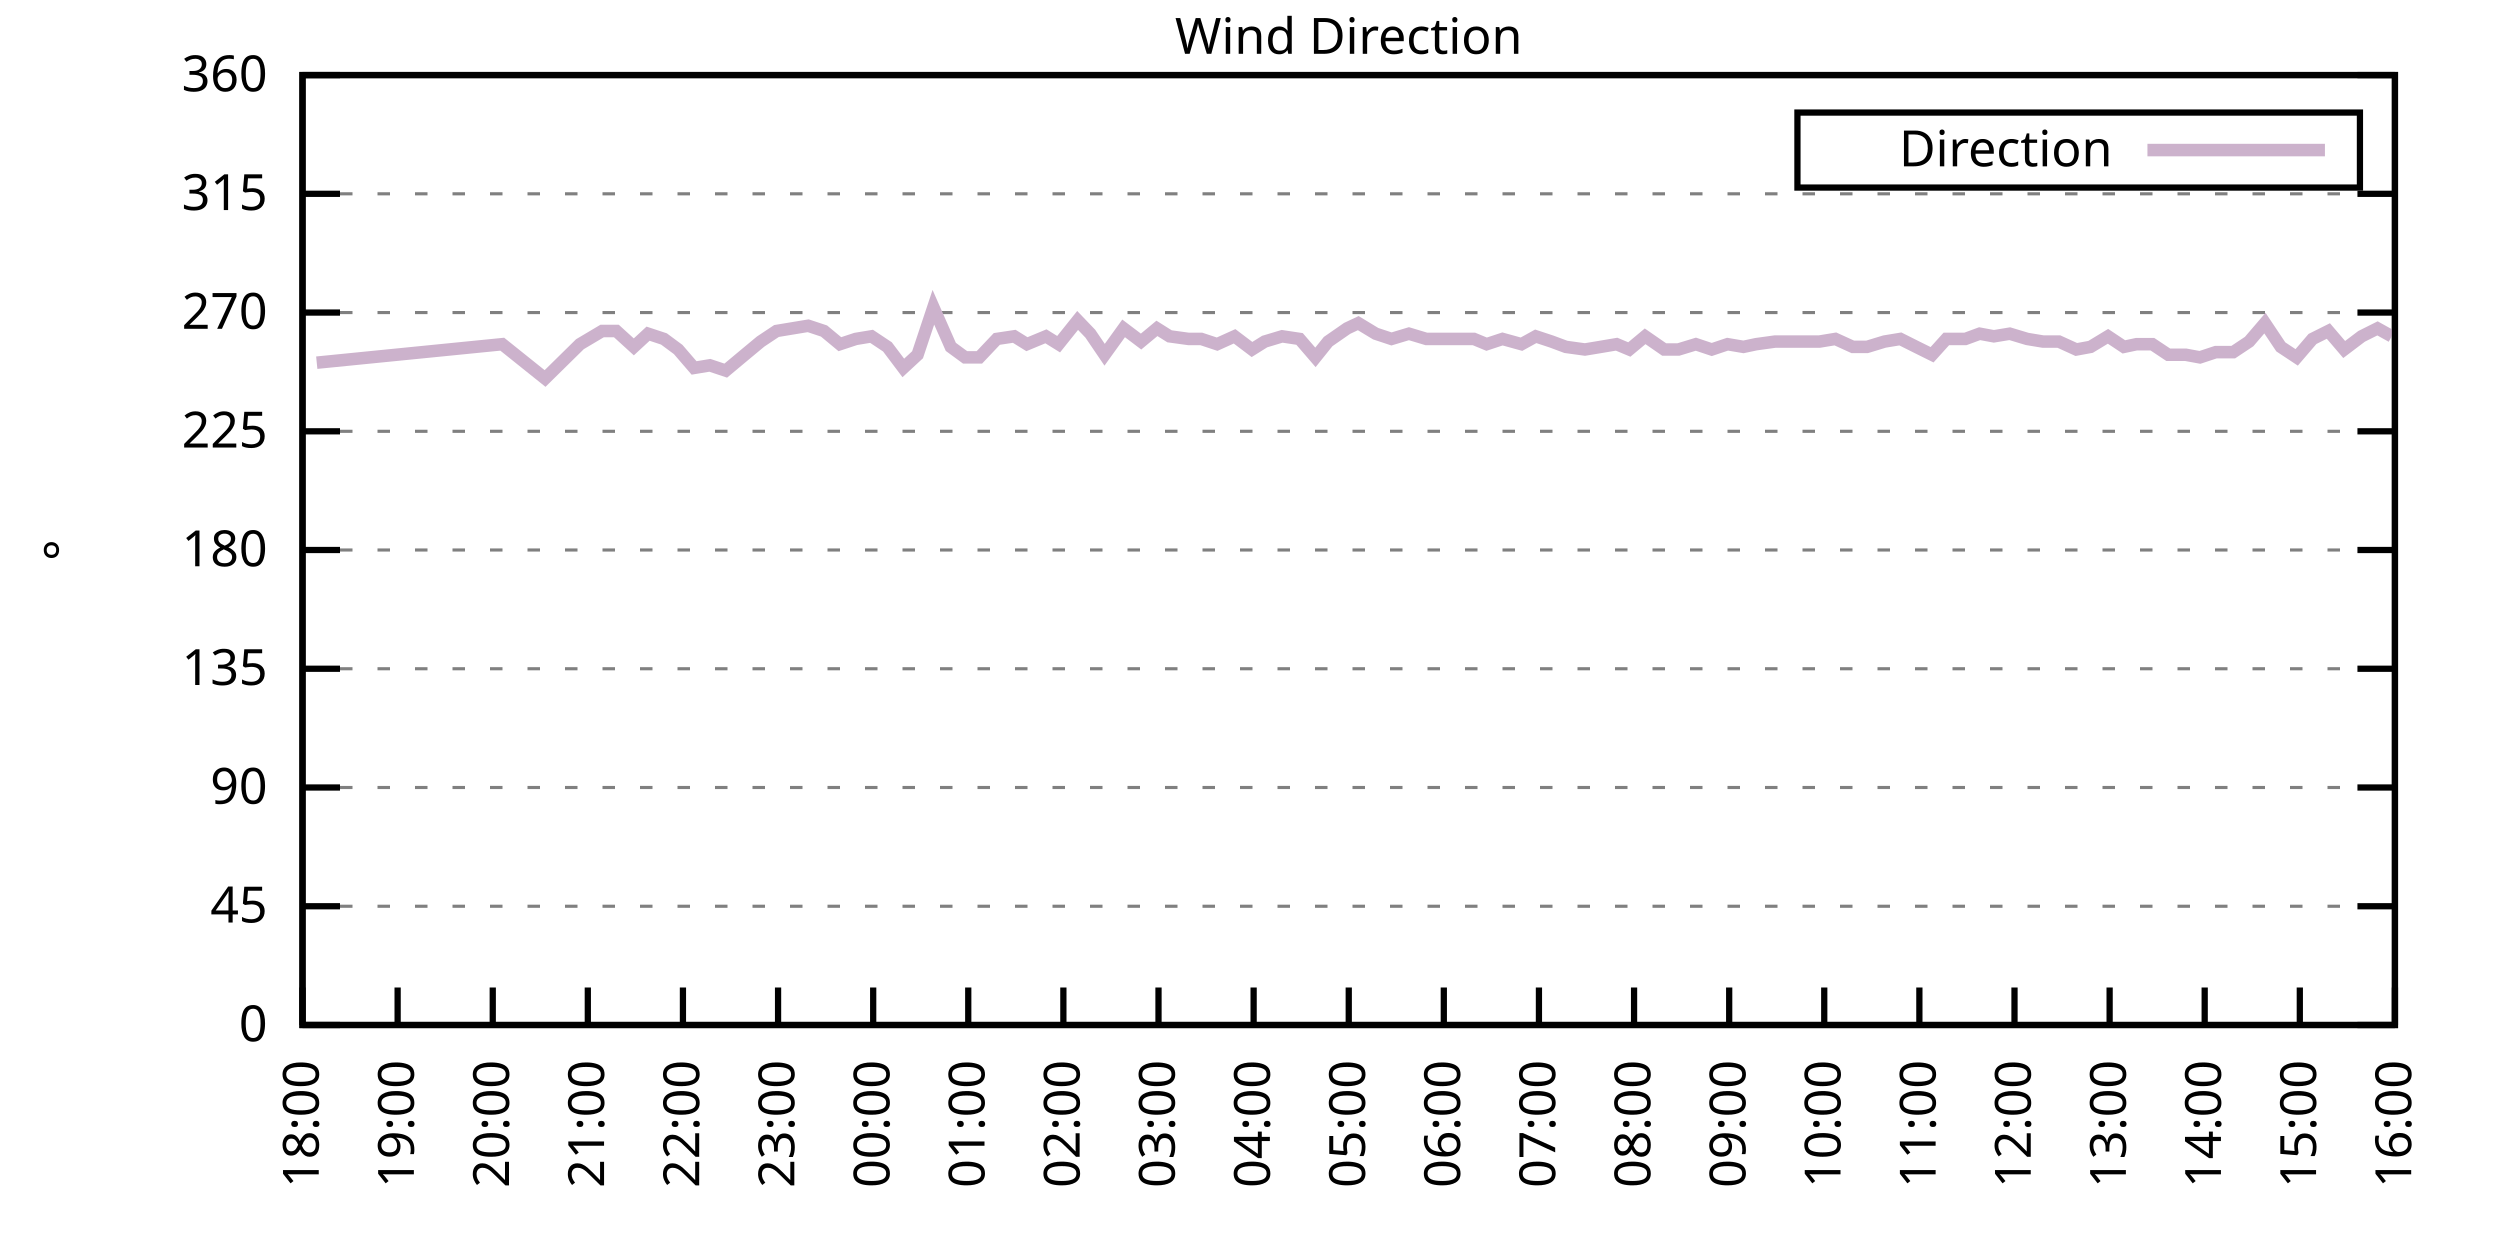
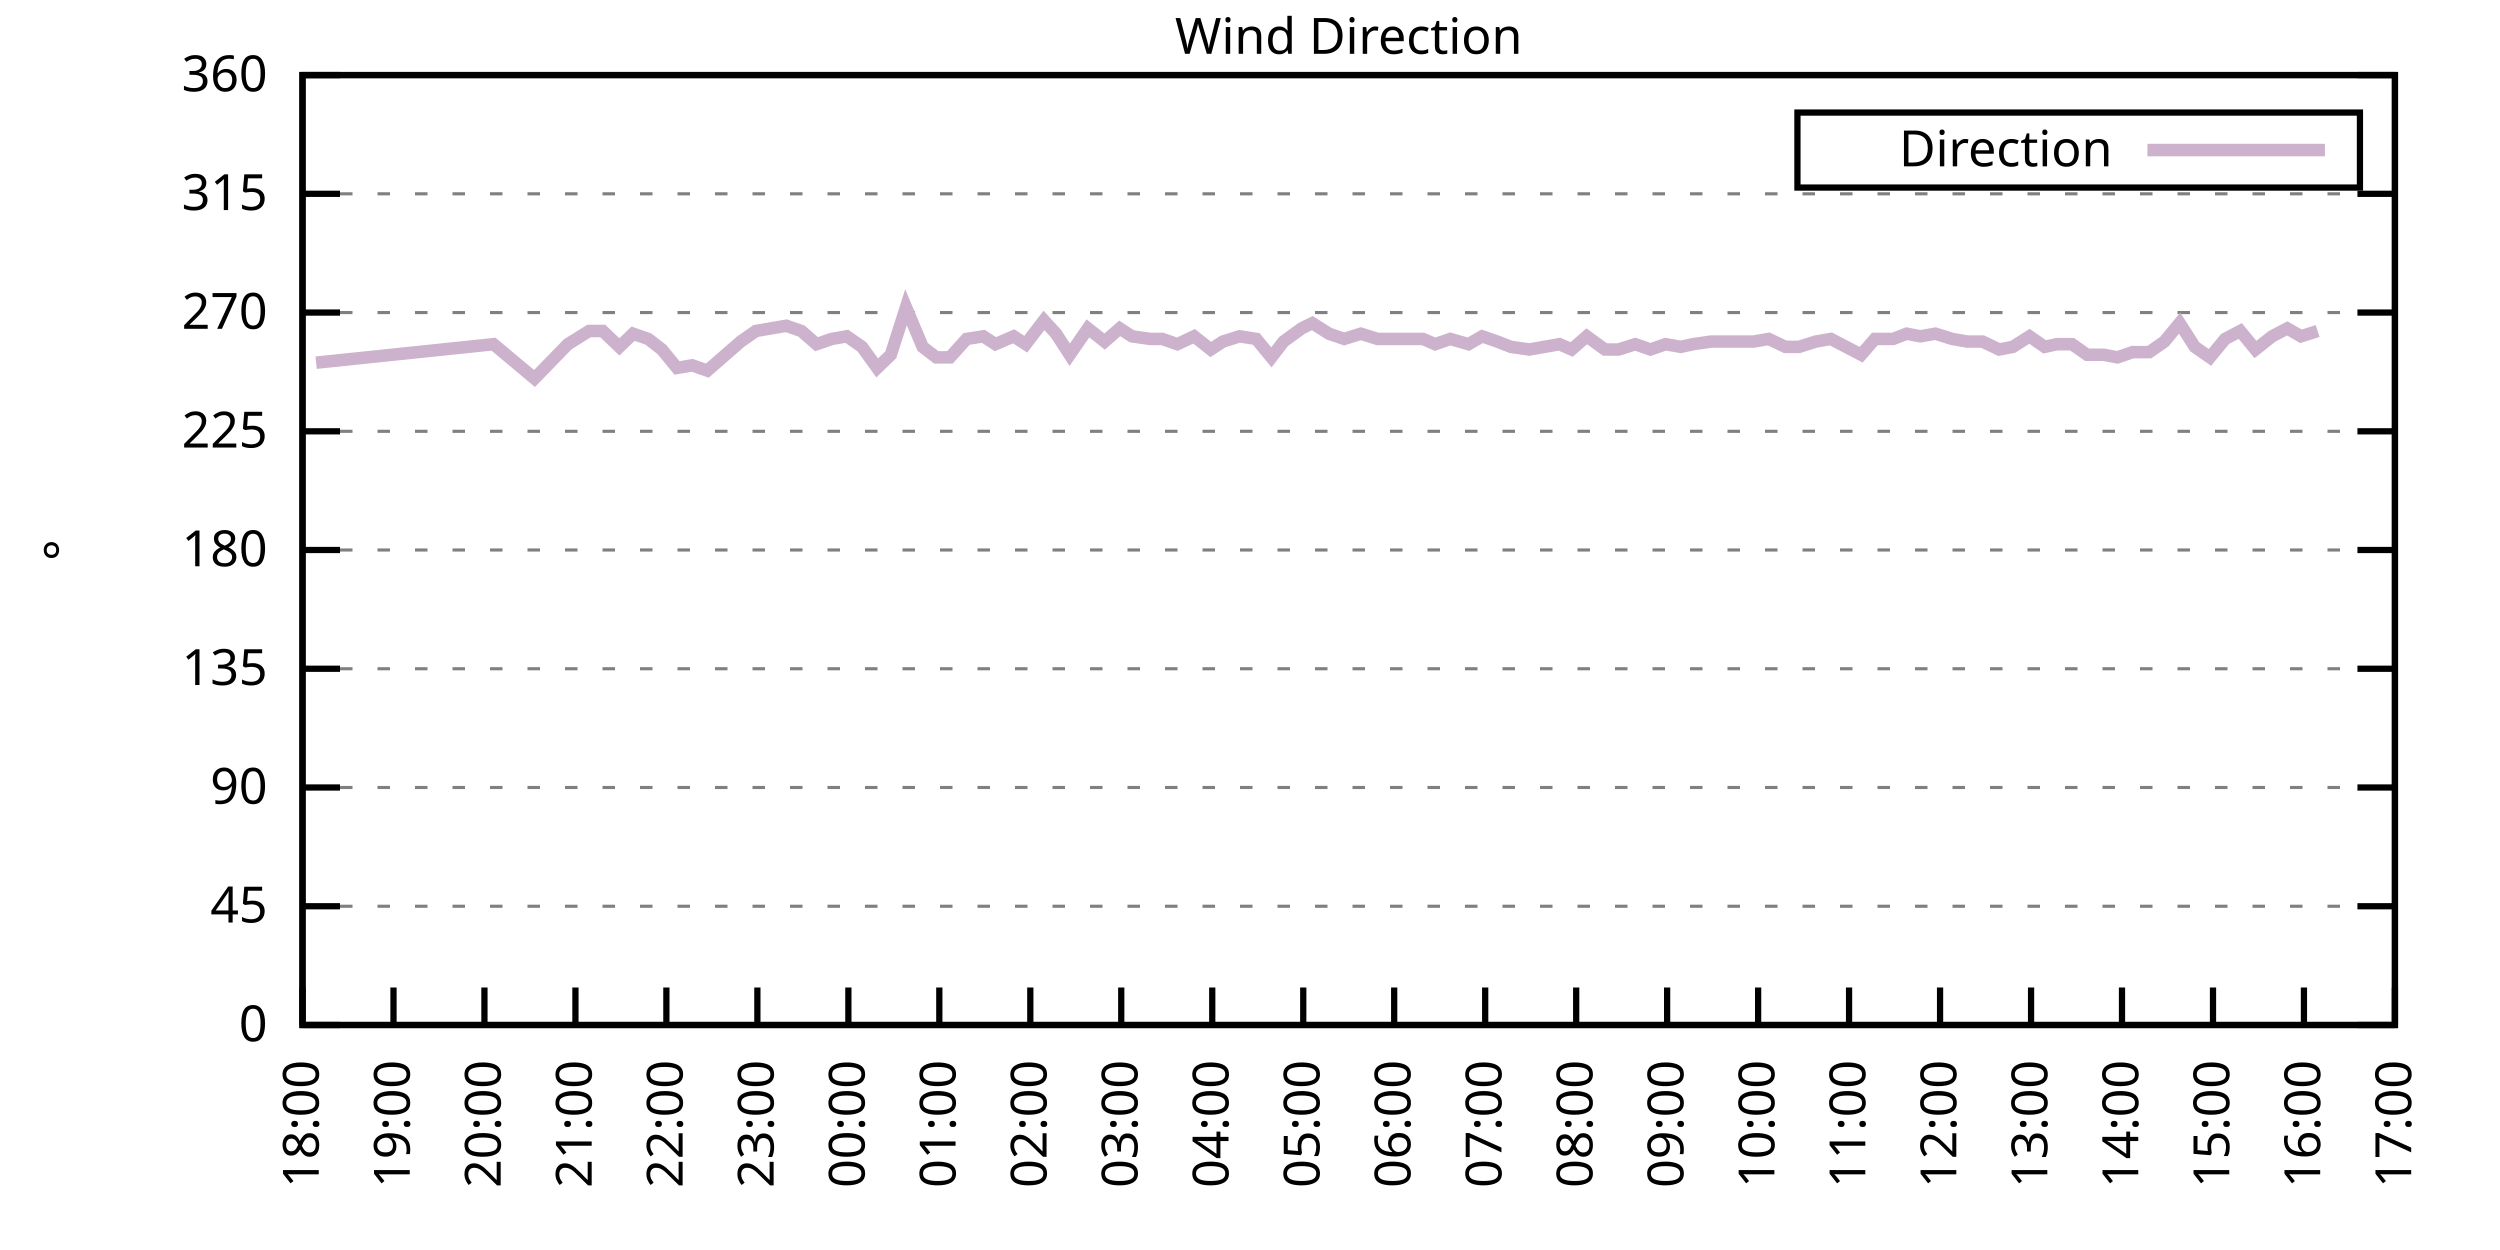
<svg xmlns="http://www.w3.org/2000/svg" xmlns:xlink="http://www.w3.org/1999/xlink" width="400" height="200" viewBox="0 0 400 200">
  <g id="gnuplot_canvas">
    <rect x="0" y="0" width="400" height="200" fill="none" />
    <defs>
      <circle id="gpDot" r="0.5" stroke-width="0.5" stroke="currentColor" />
      <path id="gpPt0" stroke-width="0.333" stroke="currentColor" d="M-1,0 h2 M0,-1 v2" />
      <path id="gpPt1" stroke-width="0.333" stroke="currentColor" d="M-1,-1 L1,1 M1,-1 L-1,1" />
      <path id="gpPt2" stroke-width="0.333" stroke="currentColor" d="M-1,0 L1,0 M0,-1 L0,1 M-1,-1 L1,1 M-1,1 L1,-1" />
      <rect id="gpPt3" stroke-width="0.333" stroke="currentColor" x="-1" y="-1" width="2" height="2" />
      <rect id="gpPt4" stroke-width="0.333" stroke="currentColor" fill="currentColor" x="-1" y="-1" width="2" height="2" />
      <circle id="gpPt5" stroke-width="0.333" stroke="currentColor" cx="0" cy="0" r="1" />
      <use xlink:href="#gpPt5" id="gpPt6" fill="currentColor" stroke="none" />
      <path id="gpPt7" stroke-width="0.333" stroke="currentColor" d="M0,-1.33 L-1.33,0.67 L1.33,0.67 z" />
      <use xlink:href="#gpPt7" id="gpPt8" fill="currentColor" stroke="none" />
      <use xlink:href="#gpPt7" id="gpPt9" stroke="currentColor" transform="rotate(180)" />
      <use xlink:href="#gpPt9" id="gpPt10" fill="currentColor" stroke="none" />
      <use xlink:href="#gpPt3" id="gpPt11" stroke="currentColor" transform="rotate(45)" />
      <use xlink:href="#gpPt11" id="gpPt12" fill="currentColor" stroke="none" />
      <path id="gpPt13" stroke-width="0.333" stroke="currentColor" d="M0,1.330 L1.265,0.411 L0.782,-1.067 L-0.782,-1.076 L-1.265,0.411 z" />
      <use xlink:href="#gpPt13" id="gpPt14" fill="currentColor" stroke="none" />
      <filter id="textbox" filterUnits="objectBoundingBox" x="0" y="0" height="1" width="1">
        <feFlood flood-color="white" flood-opacity="1" result="bgnd" />
        <feComposite in="SourceGraphic" in2="bgnd" operator="atop" />
      </filter>
      <filter id="greybox" filterUnits="objectBoundingBox" x="0" y="0" height="1" width="1">
        <feFlood flood-color="lightgrey" flood-opacity="1" result="grey" />
        <feComposite in="SourceGraphic" in2="grey" operator="atop" />
      </filter>
    </defs>
    <g fill="none" color="white" stroke="currentColor" stroke-width="1.00" stroke-linecap="butt" stroke-linejoin="miter">
</g>
    <g fill="none" color="black" stroke="currentColor" stroke-width="1.00" stroke-linecap="butt" stroke-linejoin="miter">
      <g stroke="none" shape-rendering="crispEdges">
        <polygon fill="rgb(255, 255, 255)" points="48.40,164.00 383.18,164.00 383.18,12.02 48.40,12.02 " />
      </g>
    </g>
    <g fill="none" color="black" stroke="currentColor" stroke-width="1.00" stroke-linecap="butt" stroke-linejoin="miter">
</g>
    <g fill="none" color="black" stroke="black" stroke-width="0.50" stroke-linecap="butt" stroke-linejoin="miter">
</g>
    <g fill="none" color="gray" stroke="currentColor" stroke-width="0.50" stroke-linecap="butt" stroke-linejoin="miter">
      <path stroke="gray" stroke-dasharray="2,4" class="gridline" d="M48.40,164.00 L383.19,164.00  " />
    </g>
    <g fill="none" color="gray" stroke="gray" stroke-width="1.00" stroke-linecap="butt" stroke-linejoin="miter">
</g>
    <g fill="none" color="black" stroke="currentColor" stroke-width="1.00" stroke-linecap="butt" stroke-linejoin="miter">
      <path stroke="black" d="M48.40,164.00 L54.40,164.00 M383.19,164.00 L377.19,164.00  " />
      <g transform="translate(42.80,166.60)" stroke="none" fill="black" font-family="Sans" font-size="8.00" text-anchor="end">
        <text>
          <tspan font-family="Sans"> 0</tspan>
        </text>
      </g>
    </g>
    <g fill="none" color="black" stroke="currentColor" stroke-width="1.00" stroke-linecap="butt" stroke-linejoin="miter">
</g>
    <g fill="none" color="black" stroke="black" stroke-width="0.50" stroke-linecap="butt" stroke-linejoin="miter">
</g>
    <g fill="none" color="gray" stroke="currentColor" stroke-width="0.50" stroke-linecap="butt" stroke-linejoin="miter">
      <path stroke="gray" stroke-dasharray="2,4" class="gridline" d="M48.40,145.00 L383.19,145.00  " />
    </g>
    <g fill="none" color="gray" stroke="gray" stroke-width="1.00" stroke-linecap="butt" stroke-linejoin="miter">
</g>
    <g fill="none" color="black" stroke="currentColor" stroke-width="1.00" stroke-linecap="butt" stroke-linejoin="miter">
      <path stroke="black" d="M48.40,145.00 L54.40,145.00 M383.19,145.00 L377.19,145.00  " />
      <g transform="translate(42.80,147.60)" stroke="none" fill="black" font-family="Sans" font-size="8.00" text-anchor="end">
        <text>
          <tspan font-family="Sans"> 45</tspan>
        </text>
      </g>
    </g>
    <g fill="none" color="black" stroke="currentColor" stroke-width="1.00" stroke-linecap="butt" stroke-linejoin="miter">
</g>
    <g fill="none" color="black" stroke="black" stroke-width="0.50" stroke-linecap="butt" stroke-linejoin="miter">
</g>
    <g fill="none" color="gray" stroke="currentColor" stroke-width="0.50" stroke-linecap="butt" stroke-linejoin="miter">
      <path stroke="gray" stroke-dasharray="2,4" class="gridline" d="M48.40,126.00 L383.19,126.00  " />
    </g>
    <g fill="none" color="gray" stroke="gray" stroke-width="1.00" stroke-linecap="butt" stroke-linejoin="miter">
</g>
    <g fill="none" color="black" stroke="currentColor" stroke-width="1.00" stroke-linecap="butt" stroke-linejoin="miter">
      <path stroke="black" d="M48.40,126.00 L54.40,126.00 M383.19,126.00 L377.19,126.00  " />
      <g transform="translate(42.80,128.60)" stroke="none" fill="black" font-family="Sans" font-size="8.00" text-anchor="end">
        <text>
          <tspan font-family="Sans"> 90</tspan>
        </text>
      </g>
    </g>
    <g fill="none" color="black" stroke="currentColor" stroke-width="1.00" stroke-linecap="butt" stroke-linejoin="miter">
</g>
    <g fill="none" color="black" stroke="black" stroke-width="0.50" stroke-linecap="butt" stroke-linejoin="miter">
</g>
    <g fill="none" color="gray" stroke="currentColor" stroke-width="0.50" stroke-linecap="butt" stroke-linejoin="miter">
      <path stroke="gray" stroke-dasharray="2,4" class="gridline" d="M48.40,107.00 L383.19,107.00  " />
    </g>
    <g fill="none" color="gray" stroke="gray" stroke-width="1.00" stroke-linecap="butt" stroke-linejoin="miter">
</g>
    <g fill="none" color="black" stroke="currentColor" stroke-width="1.00" stroke-linecap="butt" stroke-linejoin="miter">
      <path stroke="black" d="M48.40,107.00 L54.40,107.00 M383.19,107.00 L377.19,107.00  " />
      <g transform="translate(42.80,109.60)" stroke="none" fill="black" font-family="Sans" font-size="8.00" text-anchor="end">
        <text>
          <tspan font-family="Sans"> 135</tspan>
        </text>
      </g>
    </g>
    <g fill="none" color="black" stroke="currentColor" stroke-width="1.00" stroke-linecap="butt" stroke-linejoin="miter">
</g>
    <g fill="none" color="black" stroke="black" stroke-width="0.50" stroke-linecap="butt" stroke-linejoin="miter">
</g>
    <g fill="none" color="gray" stroke="currentColor" stroke-width="0.50" stroke-linecap="butt" stroke-linejoin="miter">
      <path stroke="gray" stroke-dasharray="2,4" class="gridline" d="M48.40,88.00 L383.19,88.00  " />
    </g>
    <g fill="none" color="gray" stroke="gray" stroke-width="1.00" stroke-linecap="butt" stroke-linejoin="miter">
</g>
    <g fill="none" color="black" stroke="currentColor" stroke-width="1.00" stroke-linecap="butt" stroke-linejoin="miter">
      <path stroke="black" d="M48.40,88.00 L54.40,88.00 M383.19,88.00 L377.19,88.00  " />
      <g transform="translate(42.80,90.60)" stroke="none" fill="black" font-family="Sans" font-size="8.00" text-anchor="end">
        <text>
          <tspan font-family="Sans"> 180</tspan>
        </text>
      </g>
    </g>
    <g fill="none" color="black" stroke="currentColor" stroke-width="1.00" stroke-linecap="butt" stroke-linejoin="miter">
</g>
    <g fill="none" color="black" stroke="black" stroke-width="0.50" stroke-linecap="butt" stroke-linejoin="miter">
</g>
    <g fill="none" color="gray" stroke="currentColor" stroke-width="0.50" stroke-linecap="butt" stroke-linejoin="miter">
      <path stroke="gray" stroke-dasharray="2,4" class="gridline" d="M48.40,69.01 L383.19,69.01  " />
    </g>
    <g fill="none" color="gray" stroke="gray" stroke-width="1.00" stroke-linecap="butt" stroke-linejoin="miter">
</g>
    <g fill="none" color="black" stroke="currentColor" stroke-width="1.00" stroke-linecap="butt" stroke-linejoin="miter">
      <path stroke="black" d="M48.40,69.01 L54.40,69.01 M383.19,69.01 L377.19,69.01  " />
      <g transform="translate(42.80,71.61)" stroke="none" fill="black" font-family="Sans" font-size="8.00" text-anchor="end">
        <text>
          <tspan font-family="Sans"> 225</tspan>
        </text>
      </g>
    </g>
    <g fill="none" color="black" stroke="currentColor" stroke-width="1.00" stroke-linecap="butt" stroke-linejoin="miter">
</g>
    <g fill="none" color="black" stroke="black" stroke-width="0.50" stroke-linecap="butt" stroke-linejoin="miter">
</g>
    <g fill="none" color="gray" stroke="currentColor" stroke-width="0.50" stroke-linecap="butt" stroke-linejoin="miter">
      <path stroke="gray" stroke-dasharray="2,4" class="gridline" d="M48.40,50.01 L383.19,50.01  " />
    </g>
    <g fill="none" color="gray" stroke="gray" stroke-width="1.00" stroke-linecap="butt" stroke-linejoin="miter">
</g>
    <g fill="none" color="black" stroke="currentColor" stroke-width="1.00" stroke-linecap="butt" stroke-linejoin="miter">
      <path stroke="black" d="M48.40,50.01 L54.40,50.01 M383.19,50.01 L377.19,50.01  " />
      <g transform="translate(42.80,52.61)" stroke="none" fill="black" font-family="Sans" font-size="8.00" text-anchor="end">
        <text>
          <tspan font-family="Sans"> 270</tspan>
        </text>
      </g>
    </g>
    <g fill="none" color="black" stroke="currentColor" stroke-width="1.00" stroke-linecap="butt" stroke-linejoin="miter">
</g>
    <g fill="none" color="black" stroke="black" stroke-width="0.50" stroke-linecap="butt" stroke-linejoin="miter">
</g>
    <g fill="none" color="gray" stroke="currentColor" stroke-width="0.50" stroke-linecap="butt" stroke-linejoin="miter">
      <path stroke="gray" stroke-dasharray="2,4" class="gridline" d="M48.40,31.01 L383.19,31.01  " />
    </g>
    <g fill="none" color="gray" stroke="gray" stroke-width="1.00" stroke-linecap="butt" stroke-linejoin="miter">
</g>
    <g fill="none" color="black" stroke="currentColor" stroke-width="1.00" stroke-linecap="butt" stroke-linejoin="miter">
      <path stroke="black" d="M48.40,31.01 L54.40,31.01 M383.19,31.01 L377.19,31.01  " />
      <g transform="translate(42.80,33.61)" stroke="none" fill="black" font-family="Sans" font-size="8.00" text-anchor="end">
        <text>
          <tspan font-family="Sans"> 315</tspan>
        </text>
      </g>
    </g>
    <g fill="none" color="black" stroke="currentColor" stroke-width="1.00" stroke-linecap="butt" stroke-linejoin="miter">
</g>
    <g fill="none" color="black" stroke="black" stroke-width="0.50" stroke-linecap="butt" stroke-linejoin="miter">
</g>
    <g fill="none" color="gray" stroke="currentColor" stroke-width="0.50" stroke-linecap="butt" stroke-linejoin="miter">
      <path stroke="gray" stroke-dasharray="2,4" class="gridline" d="M48.40,12.01 L383.19,12.01  " />
    </g>
    <g fill="none" color="gray" stroke="gray" stroke-width="1.00" stroke-linecap="butt" stroke-linejoin="miter">
</g>
    <g fill="none" color="black" stroke="currentColor" stroke-width="1.00" stroke-linecap="butt" stroke-linejoin="miter">
      <path stroke="black" d="M48.40,12.01 L54.40,12.01 M383.19,12.01 L377.19,12.01  " />
      <g transform="translate(42.80,14.61)" stroke="none" fill="black" font-family="Sans" font-size="8.00" text-anchor="end">
        <text>
          <tspan font-family="Sans"> 360</tspan>
        </text>
      </g>
    </g>
    <g fill="none" color="black" stroke="currentColor" stroke-width="1.00" stroke-linecap="butt" stroke-linejoin="miter">
      <path stroke="black" d="M48.40,164.00 L48.40,158.00  " />
      <g transform="translate(51.00,169.60) rotate(270.00)" stroke="none" fill="black" font-family="Sans" font-size="8.00" text-anchor="end">
        <text>
          <tspan font-family="Sans">18:00</tspan>
        </text>
      </g>
    </g>
    <g fill="none" color="black" stroke="currentColor" stroke-width="1.00" stroke-linecap="butt" stroke-linejoin="miter">
-       <path stroke="black" d="M63.62,164.00 L63.62,158.00  " />
-       <g transform="translate(66.22,169.60) rotate(270.00)" stroke="none" fill="black" font-family="Sans" font-size="8.00" text-anchor="end">
+       <path stroke="black" d="M62.96,164.00 L62.96,158.00  " />
+       <g transform="translate(65.56,169.60) rotate(270.00)" stroke="none" fill="black" font-family="Sans" font-size="8.00" text-anchor="end">
        <text>
          <tspan font-family="Sans">19:00</tspan>
        </text>
      </g>
    </g>
    <g fill="none" color="black" stroke="currentColor" stroke-width="1.00" stroke-linecap="butt" stroke-linejoin="miter">
-       <path stroke="black" d="M78.84,164.00 L78.84,158.00  " />
-       <g transform="translate(81.44,169.60) rotate(270.00)" stroke="none" fill="black" font-family="Sans" font-size="8.00" text-anchor="end">
+       <path stroke="black" d="M77.51,164.00 L77.51,158.00  " />
+       <g transform="translate(80.11,169.60) rotate(270.00)" stroke="none" fill="black" font-family="Sans" font-size="8.00" text-anchor="end">
        <text>
          <tspan font-family="Sans">20:00</tspan>
        </text>
      </g>
    </g>
    <g fill="none" color="black" stroke="currentColor" stroke-width="1.00" stroke-linecap="butt" stroke-linejoin="miter">
-       <path stroke="black" d="M94.05,164.00 L94.05,158.00  " />
-       <g transform="translate(96.65,169.60) rotate(270.00)" stroke="none" fill="black" font-family="Sans" font-size="8.00" text-anchor="end">
+       <path stroke="black" d="M92.07,164.00 L92.07,158.00  " />
+       <g transform="translate(94.67,169.60) rotate(270.00)" stroke="none" fill="black" font-family="Sans" font-size="8.00" text-anchor="end">
        <text>
          <tspan font-family="Sans">21:00</tspan>
        </text>
      </g>
    </g>
    <g fill="none" color="black" stroke="currentColor" stroke-width="1.00" stroke-linecap="butt" stroke-linejoin="miter">
-       <path stroke="black" d="M109.27,164.00 L109.27,158.00  " />
-       <g transform="translate(111.87,169.60) rotate(270.00)" stroke="none" fill="black" font-family="Sans" font-size="8.00" text-anchor="end">
+       <path stroke="black" d="M106.62,164.00 L106.62,158.00  " />
+       <g transform="translate(109.22,169.60) rotate(270.00)" stroke="none" fill="black" font-family="Sans" font-size="8.00" text-anchor="end">
        <text>
          <tspan font-family="Sans">22:00</tspan>
        </text>
      </g>
    </g>
    <g fill="none" color="black" stroke="currentColor" stroke-width="1.00" stroke-linecap="butt" stroke-linejoin="miter">
-       <path stroke="black" d="M124.49,164.00 L124.49,158.00  " />
-       <g transform="translate(127.09,169.60) rotate(270.00)" stroke="none" fill="black" font-family="Sans" font-size="8.00" text-anchor="end">
+       <path stroke="black" d="M121.18,164.00 L121.18,158.00  " />
+       <g transform="translate(123.78,169.60) rotate(270.00)" stroke="none" fill="black" font-family="Sans" font-size="8.00" text-anchor="end">
        <text>
          <tspan font-family="Sans">23:00</tspan>
        </text>
      </g>
    </g>
    <g fill="none" color="black" stroke="currentColor" stroke-width="1.00" stroke-linecap="butt" stroke-linejoin="miter">
-       <path stroke="black" d="M139.71,164.00 L139.71,158.00  " />
-       <g transform="translate(142.31,169.60) rotate(270.00)" stroke="none" fill="black" font-family="Sans" font-size="8.00" text-anchor="end">
+       <path stroke="black" d="M135.74,164.00 L135.74,158.00  " />
+       <g transform="translate(138.34,169.60) rotate(270.00)" stroke="none" fill="black" font-family="Sans" font-size="8.00" text-anchor="end">
        <text>
          <tspan font-family="Sans">00:00</tspan>
        </text>
      </g>
    </g>
    <g fill="none" color="black" stroke="currentColor" stroke-width="1.00" stroke-linecap="butt" stroke-linejoin="miter">
-       <path stroke="black" d="M154.92,164.00 L154.92,158.00  " />
-       <g transform="translate(157.52,169.60) rotate(270.00)" stroke="none" fill="black" font-family="Sans" font-size="8.00" text-anchor="end">
+       <path stroke="black" d="M150.29,164.00 L150.29,158.00  " />
+       <g transform="translate(152.89,169.60) rotate(270.00)" stroke="none" fill="black" font-family="Sans" font-size="8.00" text-anchor="end">
        <text>
          <tspan font-family="Sans">01:00</tspan>
        </text>
      </g>
    </g>
    <g fill="none" color="black" stroke="currentColor" stroke-width="1.00" stroke-linecap="butt" stroke-linejoin="miter">
-       <path stroke="black" d="M170.14,164.00 L170.14,158.00  " />
-       <g transform="translate(172.74,169.60) rotate(270.00)" stroke="none" fill="black" font-family="Sans" font-size="8.00" text-anchor="end">
+       <path stroke="black" d="M164.85,164.00 L164.85,158.00  " />
+       <g transform="translate(167.45,169.60) rotate(270.00)" stroke="none" fill="black" font-family="Sans" font-size="8.00" text-anchor="end">
        <text>
          <tspan font-family="Sans">02:00</tspan>
        </text>
      </g>
    </g>
    <g fill="none" color="black" stroke="currentColor" stroke-width="1.00" stroke-linecap="butt" stroke-linejoin="miter">
-       <path stroke="black" d="M185.36,164.00 L185.36,158.00  " />
-       <g transform="translate(187.96,169.60) rotate(270.00)" stroke="none" fill="black" font-family="Sans" font-size="8.00" text-anchor="end">
+       <path stroke="black" d="M179.40,164.00 L179.40,158.00  " />
+       <g transform="translate(182.00,169.60) rotate(270.00)" stroke="none" fill="black" font-family="Sans" font-size="8.00" text-anchor="end">
        <text>
          <tspan font-family="Sans">03:00</tspan>
        </text>
      </g>
    </g>
    <g fill="none" color="black" stroke="currentColor" stroke-width="1.00" stroke-linecap="butt" stroke-linejoin="miter">
-       <path stroke="black" d="M200.58,164.00 L200.58,158.00  " />
-       <g transform="translate(203.18,169.60) rotate(270.00)" stroke="none" fill="black" font-family="Sans" font-size="8.00" text-anchor="end">
+       <path stroke="black" d="M193.96,164.00 L193.96,158.00  " />
+       <g transform="translate(196.56,169.60) rotate(270.00)" stroke="none" fill="black" font-family="Sans" font-size="8.00" text-anchor="end">
        <text>
          <tspan font-family="Sans">04:00</tspan>
        </text>
      </g>
    </g>
    <g fill="none" color="black" stroke="currentColor" stroke-width="1.00" stroke-linecap="butt" stroke-linejoin="miter">
-       <path stroke="black" d="M215.80,164.00 L215.80,158.00  " />
-       <g transform="translate(218.40,169.60) rotate(270.00)" stroke="none" fill="black" font-family="Sans" font-size="8.00" text-anchor="end">
+       <path stroke="black" d="M208.52,164.00 L208.52,158.00  " />
+       <g transform="translate(211.12,169.60) rotate(270.00)" stroke="none" fill="black" font-family="Sans" font-size="8.00" text-anchor="end">
        <text>
          <tspan font-family="Sans">05:00</tspan>
        </text>
      </g>
    </g>
    <g fill="none" color="black" stroke="currentColor" stroke-width="1.00" stroke-linecap="butt" stroke-linejoin="miter">
-       <path stroke="black" d="M231.01,164.00 L231.01,158.00  " />
-       <g transform="translate(233.61,169.60) rotate(270.00)" stroke="none" fill="black" font-family="Sans" font-size="8.00" text-anchor="end">
+       <path stroke="black" d="M223.07,164.00 L223.07,158.00  " />
+       <g transform="translate(225.67,169.60) rotate(270.00)" stroke="none" fill="black" font-family="Sans" font-size="8.00" text-anchor="end">
        <text>
          <tspan font-family="Sans">06:00</tspan>
        </text>
      </g>
    </g>
    <g fill="none" color="black" stroke="currentColor" stroke-width="1.00" stroke-linecap="butt" stroke-linejoin="miter">
-       <path stroke="black" d="M246.23,164.00 L246.23,158.00  " />
-       <g transform="translate(248.83,169.60) rotate(270.00)" stroke="none" fill="black" font-family="Sans" font-size="8.00" text-anchor="end">
+       <path stroke="black" d="M237.63,164.00 L237.63,158.00  " />
+       <g transform="translate(240.23,169.60) rotate(270.00)" stroke="none" fill="black" font-family="Sans" font-size="8.00" text-anchor="end">
        <text>
          <tspan font-family="Sans">07:00</tspan>
        </text>
      </g>
    </g>
    <g fill="none" color="black" stroke="currentColor" stroke-width="1.00" stroke-linecap="butt" stroke-linejoin="miter">
-       <path stroke="black" d="M261.45,164.00 L261.45,158.00  " />
-       <g transform="translate(264.05,169.60) rotate(270.00)" stroke="none" fill="black" font-family="Sans" font-size="8.00" text-anchor="end">
+       <path stroke="black" d="M252.19,164.00 L252.19,158.00  " />
+       <g transform="translate(254.79,169.60) rotate(270.00)" stroke="none" fill="black" font-family="Sans" font-size="8.00" text-anchor="end">
        <text>
          <tspan font-family="Sans">08:00</tspan>
        </text>
      </g>
    </g>
    <g fill="none" color="black" stroke="currentColor" stroke-width="1.00" stroke-linecap="butt" stroke-linejoin="miter">
-       <path stroke="black" d="M276.67,164.00 L276.67,158.00  " />
-       <g transform="translate(279.27,169.60) rotate(270.00)" stroke="none" fill="black" font-family="Sans" font-size="8.00" text-anchor="end">
+       <path stroke="black" d="M266.74,164.00 L266.74,158.00  " />
+       <g transform="translate(269.34,169.60) rotate(270.00)" stroke="none" fill="black" font-family="Sans" font-size="8.00" text-anchor="end">
        <text>
          <tspan font-family="Sans">09:00</tspan>
        </text>
      </g>
    </g>
    <g fill="none" color="black" stroke="currentColor" stroke-width="1.00" stroke-linecap="butt" stroke-linejoin="miter">
-       <path stroke="black" d="M291.88,164.00 L291.88,158.00  " />
-       <g transform="translate(294.48,169.60) rotate(270.00)" stroke="none" fill="black" font-family="Sans" font-size="8.00" text-anchor="end">
+       <path stroke="black" d="M281.30,164.00 L281.30,158.00  " />
+       <g transform="translate(283.90,169.60) rotate(270.00)" stroke="none" fill="black" font-family="Sans" font-size="8.00" text-anchor="end">
        <text>
          <tspan font-family="Sans">10:00</tspan>
        </text>
      </g>
    </g>
    <g fill="none" color="black" stroke="currentColor" stroke-width="1.00" stroke-linecap="butt" stroke-linejoin="miter">
-       <path stroke="black" d="M307.10,164.00 L307.10,158.00  " />
-       <g transform="translate(309.70,169.60) rotate(270.00)" stroke="none" fill="black" font-family="Sans" font-size="8.00" text-anchor="end">
+       <path stroke="black" d="M295.85,164.00 L295.85,158.00  " />
+       <g transform="translate(298.45,169.60) rotate(270.00)" stroke="none" fill="black" font-family="Sans" font-size="8.00" text-anchor="end">
        <text>
          <tspan font-family="Sans">11:00</tspan>
        </text>
      </g>
    </g>
    <g fill="none" color="black" stroke="currentColor" stroke-width="1.00" stroke-linecap="butt" stroke-linejoin="miter">
-       <path stroke="black" d="M322.32,164.00 L322.32,158.00  " />
-       <g transform="translate(324.92,169.60) rotate(270.00)" stroke="none" fill="black" font-family="Sans" font-size="8.00" text-anchor="end">
+       <path stroke="black" d="M310.41,164.00 L310.41,158.00  " />
+       <g transform="translate(313.01,169.60) rotate(270.00)" stroke="none" fill="black" font-family="Sans" font-size="8.00" text-anchor="end">
        <text>
          <tspan font-family="Sans">12:00</tspan>
        </text>
      </g>
    </g>
    <g fill="none" color="black" stroke="currentColor" stroke-width="1.00" stroke-linecap="butt" stroke-linejoin="miter">
-       <path stroke="black" d="M337.54,164.00 L337.54,158.00  " />
-       <g transform="translate(340.14,169.60) rotate(270.00)" stroke="none" fill="black" font-family="Sans" font-size="8.00" text-anchor="end">
+       <path stroke="black" d="M324.97,164.00 L324.97,158.00  " />
+       <g transform="translate(327.57,169.60) rotate(270.00)" stroke="none" fill="black" font-family="Sans" font-size="8.00" text-anchor="end">
        <text>
          <tspan font-family="Sans">13:00</tspan>
        </text>
      </g>
    </g>
    <g fill="none" color="black" stroke="currentColor" stroke-width="1.00" stroke-linecap="butt" stroke-linejoin="miter">
-       <path stroke="black" d="M352.75,164.00 L352.75,158.00  " />
-       <g transform="translate(355.35,169.60) rotate(270.00)" stroke="none" fill="black" font-family="Sans" font-size="8.00" text-anchor="end">
+       <path stroke="black" d="M339.52,164.00 L339.52,158.00  " />
+       <g transform="translate(342.12,169.60) rotate(270.00)" stroke="none" fill="black" font-family="Sans" font-size="8.00" text-anchor="end">
        <text>
          <tspan font-family="Sans">14:00</tspan>
        </text>
      </g>
    </g>
    <g fill="none" color="black" stroke="currentColor" stroke-width="1.00" stroke-linecap="butt" stroke-linejoin="miter">
-       <path stroke="black" d="M367.97,164.00 L367.97,158.00  " />
-       <g transform="translate(370.57,169.60) rotate(270.00)" stroke="none" fill="black" font-family="Sans" font-size="8.00" text-anchor="end">
+       <path stroke="black" d="M354.08,164.00 L354.08,158.00  " />
+       <g transform="translate(356.68,169.60) rotate(270.00)" stroke="none" fill="black" font-family="Sans" font-size="8.00" text-anchor="end">
        <text>
          <tspan font-family="Sans">15:00</tspan>
+         </text>
+       </g>
+     </g>
+     <g fill="none" color="black" stroke="currentColor" stroke-width="1.00" stroke-linecap="butt" stroke-linejoin="miter">
+       <path stroke="black" d="M368.63,164.00 L368.63,158.00  " />
+       <g transform="translate(371.23,169.60) rotate(270.00)" stroke="none" fill="black" font-family="Sans" font-size="8.00" text-anchor="end">
+         <text>
+           <tspan font-family="Sans">16:00</tspan>
        </text>
      </g>
    </g>
    <g fill="none" color="black" stroke="currentColor" stroke-width="1.00" stroke-linecap="butt" stroke-linejoin="miter">
      <path stroke="black" d="M383.19,164.00 L383.19,158.00  " />
      <g transform="translate(385.79,169.60) rotate(270.00)" stroke="none" fill="black" font-family="Sans" font-size="8.00" text-anchor="end">
        <text>
-           <tspan font-family="Sans">16:00</tspan>
+           <tspan font-family="Sans">17:00</tspan>
        </text>
      </g>
    </g>
    <g fill="none" color="black" stroke="currentColor" stroke-width="1.00" stroke-linecap="butt" stroke-linejoin="miter">
</g>
    <g fill="none" color="black" stroke="currentColor" stroke-width="1.00" stroke-linecap="butt" stroke-linejoin="miter">
      <path stroke="black" d="M48.40,12.01 L48.40,164.00 L383.19,164.00 L383.19,12.01 L48.40,12.01 Z  " />
    </g>
    <g fill="none" color="black" stroke="currentColor" stroke-width="1.00" stroke-linecap="butt" stroke-linejoin="miter">
</g>
    <g fill="none" color="black" stroke="currentColor" stroke-width="1.00" stroke-linecap="butt" stroke-linejoin="miter">
      <path stroke="black" d="M287.59,30.01 L287.59,18.01 L377.59,18.01 L377.59,30.01 L287.59,30.01 Z  " />
    </g>
    <g id="Wind_direction_plot_1">
      <g fill="none" color="white" stroke="black" stroke-width="2.00" stroke-linecap="butt" stroke-linejoin="miter">
</g>
      <g fill="none" color="black" stroke="currentColor" stroke-width="2.00" stroke-linecap="butt" stroke-linejoin="miter">
        <g transform="translate(337.99,26.61)" stroke="none" fill="black" font-family="Sans" font-size="8.00" text-anchor="end">
          <text>
            <tspan font-family="Sans">Direction</tspan>
          </text>
        </g>
      </g>
      <g fill="none" color="black" stroke="currentColor" stroke-width="2.00" stroke-linecap="butt" stroke-linejoin="miter">
-         <path stroke="rgb(204, 178, 204)" d="M343.59,24.01 L371.99,24.01 M50.68,58.03 L80.36,55.07 L87.21,60.56 L92.79,55.07 L96.34,52.96 L98.62,52.96   L101.41,55.50 L103.69,53.39 L106.23,54.23 L108.51,55.92 L111.05,58.87 L113.58,58.45 L116.12,59.30 L119.16,56.76   L121.70,54.65 L124.24,52.96 L126.77,52.54 L129.31,52.12 L131.84,52.96 L134.38,55.07 L136.92,54.23 L139.45,53.81   L141.99,55.50 L144.53,58.87 L146.81,56.76 L149.34,49.16 L152.13,55.50 L154.42,57.18 L156.70,57.18 L159.49,54.23   L162.28,53.81 L164.31,55.07 L167.35,53.81 L169.38,55.07 L172.42,51.27 L174.45,53.39 L176.74,56.76 L179.78,52.54   L182.57,54.65 L185.11,52.54 L187.13,53.81 L190.18,54.23 L192.21,54.23 L194.74,55.07 L197.53,53.81 L200.32,55.92   L202.35,54.65 L205.14,53.81 L207.93,54.23 L210.47,57.18 L212.50,54.65 L215.54,52.54 L217.32,51.70 L220.11,53.39   L222.64,54.23 L225.43,53.39 L228.22,54.23 L230.00,54.23 L235.83,54.23 L237.86,55.07 L240.40,54.23 L243.44,55.07   L245.72,53.81 L248.26,54.65 L250.54,55.50 L253.59,55.92 L256.12,55.50 L258.66,55.07 L260.69,55.92 L263.22,53.81   L266.27,55.92 L268.55,55.92 L271.34,55.07 L273.88,55.92 L276.41,55.07 L278.95,55.50 L280.98,55.07 L284.02,54.65   L286.30,54.65 L288.84,54.65 L291.12,54.65 L293.66,54.23 L296.45,55.50 L298.73,55.50 L301.52,54.65 L304.06,54.23   L306.59,55.50 L309.13,56.76 L311.41,54.23 L314.46,54.23 L316.74,53.39 L319.02,53.81 L321.56,53.39 L324.35,54.23   L326.88,54.65 L329.42,54.65 L332.21,55.92 L334.49,55.50 L337.28,53.81 L339.82,55.50 L341.85,55.07 L344.38,55.07   L346.92,56.76 L349.71,56.76 L351.99,57.18 L354.53,56.34 L357.32,56.34 L359.86,54.65 L362.39,51.70 L364.93,55.50   L367.47,57.18 L370.00,54.23 L372.54,52.96 L375.07,55.92 L377.86,53.81 L380.40,52.54 L382.68,53.81  " />
+         <path stroke="rgb(204, 178, 204)" d="M343.59,24.01 L371.99,24.01 M50.58,58.03 L78.97,55.07 L85.52,60.56 L90.86,55.07 L94.25,52.96 L96.44,52.96   L99.10,55.50 L101.29,53.39 L103.71,54.23 L105.90,55.92 L108.32,58.87 L110.75,58.45 L113.17,59.30 L116.09,56.76   L118.51,54.65 L120.94,52.96 L123.36,52.54 L125.79,52.12 L128.22,52.96 L130.64,55.07 L133.07,54.23 L135.49,53.81   L137.92,55.50 L140.35,58.87 L142.53,56.76 L144.96,49.16 L147.62,55.50 L149.81,57.18 L151.99,57.18 L154.66,54.23   L157.33,53.81 L159.27,55.07 L162.18,53.81 L164.12,55.07 L167.03,51.27 L168.97,53.39 L171.16,56.76 L174.07,52.54   L176.74,54.65 L179.16,52.54 L181.10,53.81 L184.01,54.23 L185.96,54.23 L188.38,55.07 L191.05,53.81 L193.72,55.92   L195.66,54.65 L198.33,53.81 L201.00,54.23 L203.42,57.18 L205.36,54.65 L208.27,52.54 L209.97,51.70 L212.64,53.39   L215.07,54.23 L217.74,53.39 L220.40,54.23 L222.10,54.23 L227.68,54.23 L229.62,55.07 L232.05,54.23 L234.96,55.07   L237.14,53.81 L239.57,54.65 L241.75,55.50 L244.66,55.92 L247.09,55.50 L249.52,55.07 L251.46,55.92 L253.88,53.81   L256.79,55.92 L258.98,55.92 L261.65,55.07 L264.07,55.92 L266.50,55.07 L268.92,55.50 L270.87,55.07 L273.78,54.65   L275.96,54.65 L278.39,54.65 L280.57,54.65 L283.00,54.23 L285.66,55.50 L287.85,55.50 L290.52,54.65 L292.94,54.23   L295.37,55.50 L297.79,56.76 L299.98,54.23 L302.89,54.23 L305.07,53.39 L307.26,53.81 L309.68,53.39 L312.35,54.23   L314.78,54.65 L317.20,54.65 L319.87,55.92 L322.05,55.50 L324.72,53.81 L327.15,55.50 L329.09,55.07 L331.52,55.07   L333.94,56.76 L336.61,56.76 L338.79,57.18 L341.22,56.34 L343.89,56.34 L346.31,54.65 L348.74,51.70 L351.17,55.50   L353.59,57.18 L356.02,54.23 L358.44,52.96 L360.87,55.92 L363.54,53.81 L365.97,52.54 L368.15,53.81 L370.82,52.96    " />
      </g>
    </g>
    <g fill="none" color="black" stroke="currentColor" stroke-width="2.00" stroke-linecap="butt" stroke-linejoin="miter">
</g>
    <g fill="none" color="black" stroke="black" stroke-width="1.00" stroke-linecap="butt" stroke-linejoin="miter">
</g>
    <g fill="none" color="black" stroke="currentColor" stroke-width="1.00" stroke-linecap="butt" stroke-linejoin="miter">
      <path stroke="black" d="M48.40,12.01 L48.40,164.00 L383.19,164.00 L383.19,12.01 L48.40,12.01 Z  " />
      <g transform="translate(12.80,88.01) rotate(270.00)" stroke="none" fill="black" font-family="Sans" font-size="8.00" text-anchor="middle">
        <text>
          <tspan font-family="Sans">°</tspan>
        </text>
      </g>
    </g>
    <g fill="none" color="black" stroke="currentColor" stroke-width="1.00" stroke-linecap="butt" stroke-linejoin="miter">
</g>
    <g fill="none" color="black" stroke="currentColor" stroke-width="1.00" stroke-linecap="butt" stroke-linejoin="miter">
      <g transform="translate(215.79,8.61)" stroke="none" fill="black" font-family="Sans" font-size="8.00" text-anchor="middle">
        <text>
          <tspan font-family="Sans">Wind Direction</tspan>
        </text>
      </g>
    </g>
    <g fill="none" color="black" stroke="currentColor" stroke-width="1.00" stroke-linecap="butt" stroke-linejoin="miter">
</g>
  </g>
</svg>
